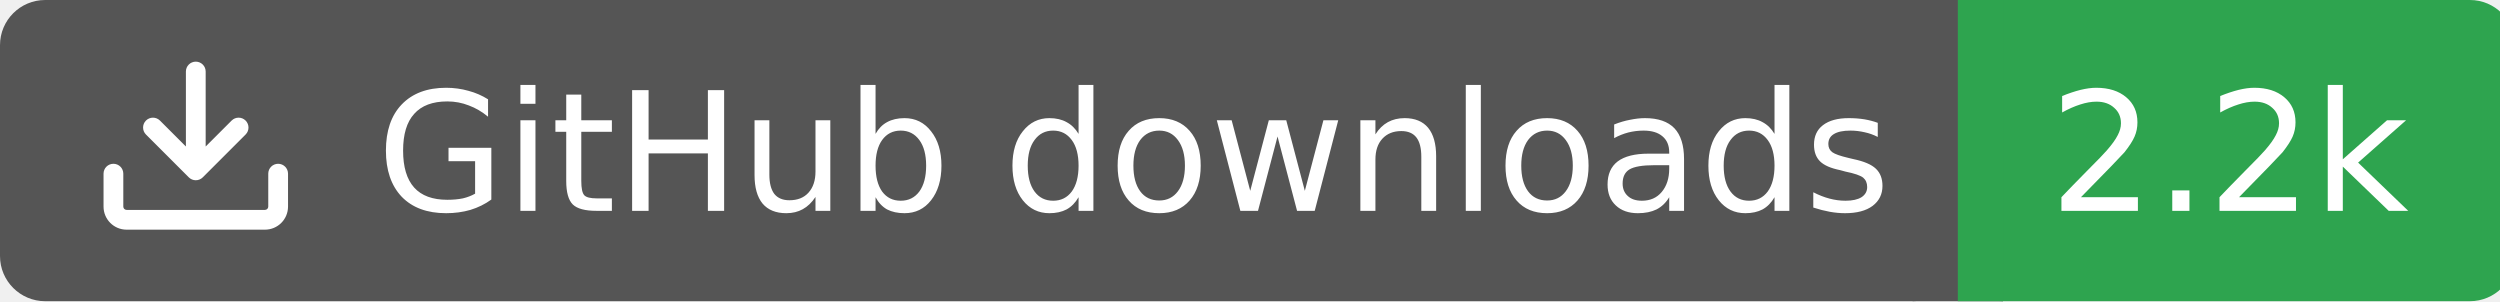
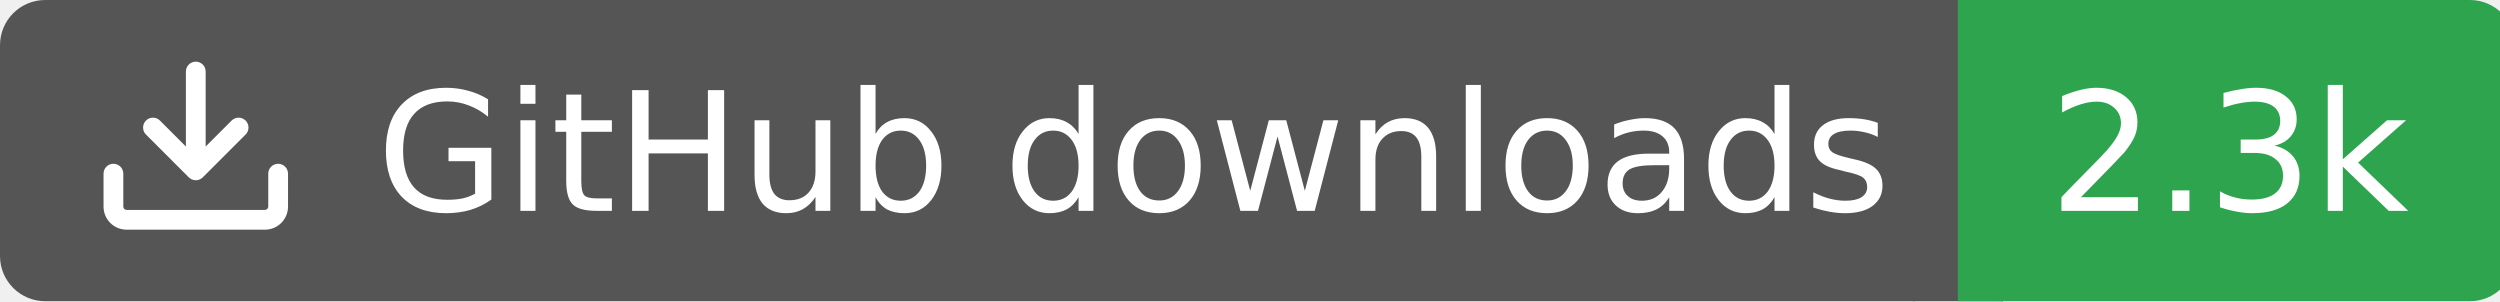
<svg xmlns="http://www.w3.org/2000/svg" width="166" height="20">
  <rect width="130" height="20" rx="3" fill="#555555" />
  <rect x="130" width="37" height="20" rx="3" fill="#2ea44f" />
  <rect x="127" width="6" height="20" fill="#555555" />
  <rect x="130" width="3" height="20" fill="#2ea44f" />
  <g transform="translate(6,3.0) scale(0.875)">
    <path d="M2.75 14A1.75 1.75 0 0 1 1 12.25v-2.5a.75.75 0 0 1 1.5 0v2.5c0 .138.112.25.25.25h10.5a.25.25 0 0 0 .25-.25v-2.5a.75.75 0 0 1 1.5 0v2.5A1.75 1.75 0 0 1 13.25 14ZM7.25 7.689V2a.75.75 0 0 1 1.5 0v5.689l1.97-1.969a.749.749 0 1 1 1.06 1.06l-3.25 3.25a.749.749 0 0 1-1.06 0L4.22 6.78a.749.749 0 1 1 1.06-1.06l1.97 1.969Z" fill="#fff" />
  </g>
  <text x="25" y="14.0" fill="#fff" font-family="Verdana,Geneva,DejaVu Sans,sans-serif" font-size="11" font-weight="normal" font-style="normal">GitHub downloads</text>
-   <text x="148" y="14.0" fill="#fff" font-family="Verdana,Geneva,DejaVu Sans,sans-serif" font-size="11" font-weight="normal" font-style="normal" text-anchor="middle">2.2k</text>
+   <text x="148" y="14.0" fill="#fff" font-family="Verdana,Geneva,DejaVu Sans,sans-serif" font-size="11" font-weight="normal" font-style="normal" text-anchor="middle">2.3k</text>
</svg>
